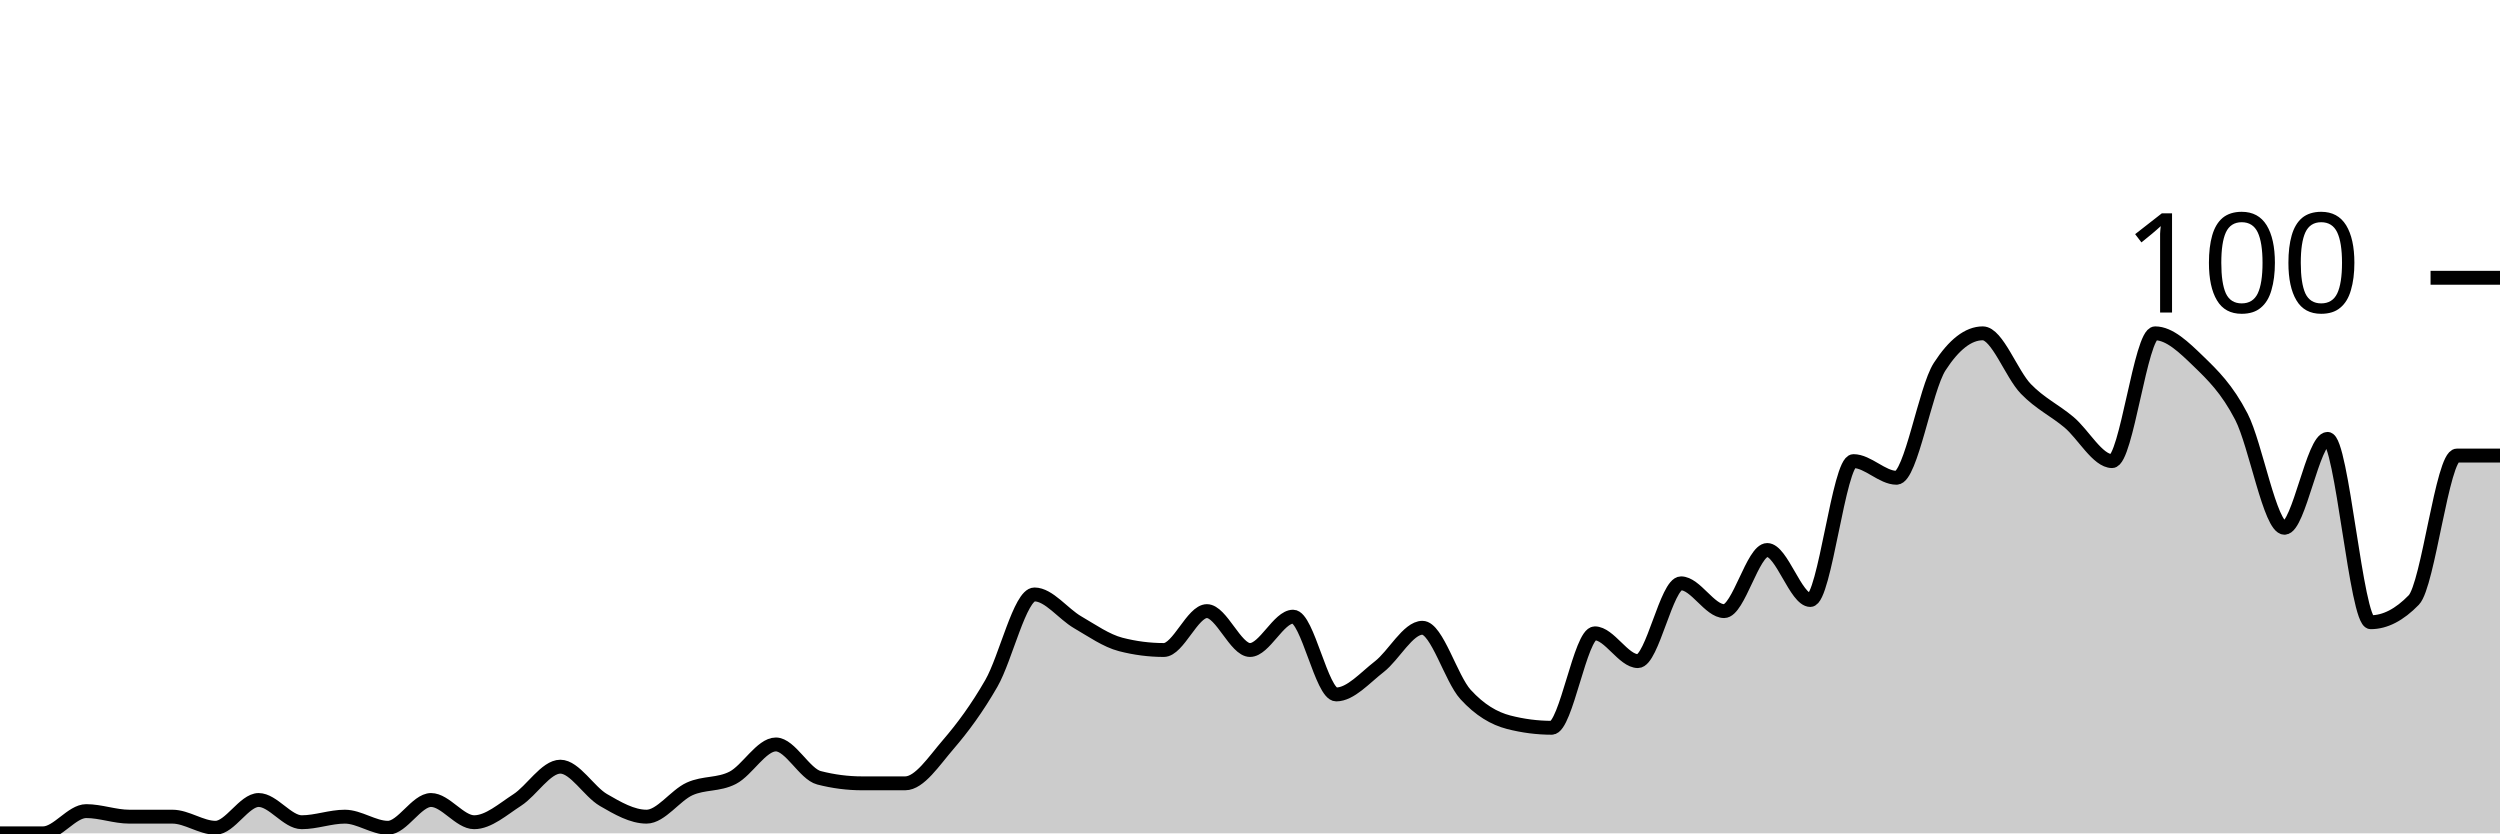
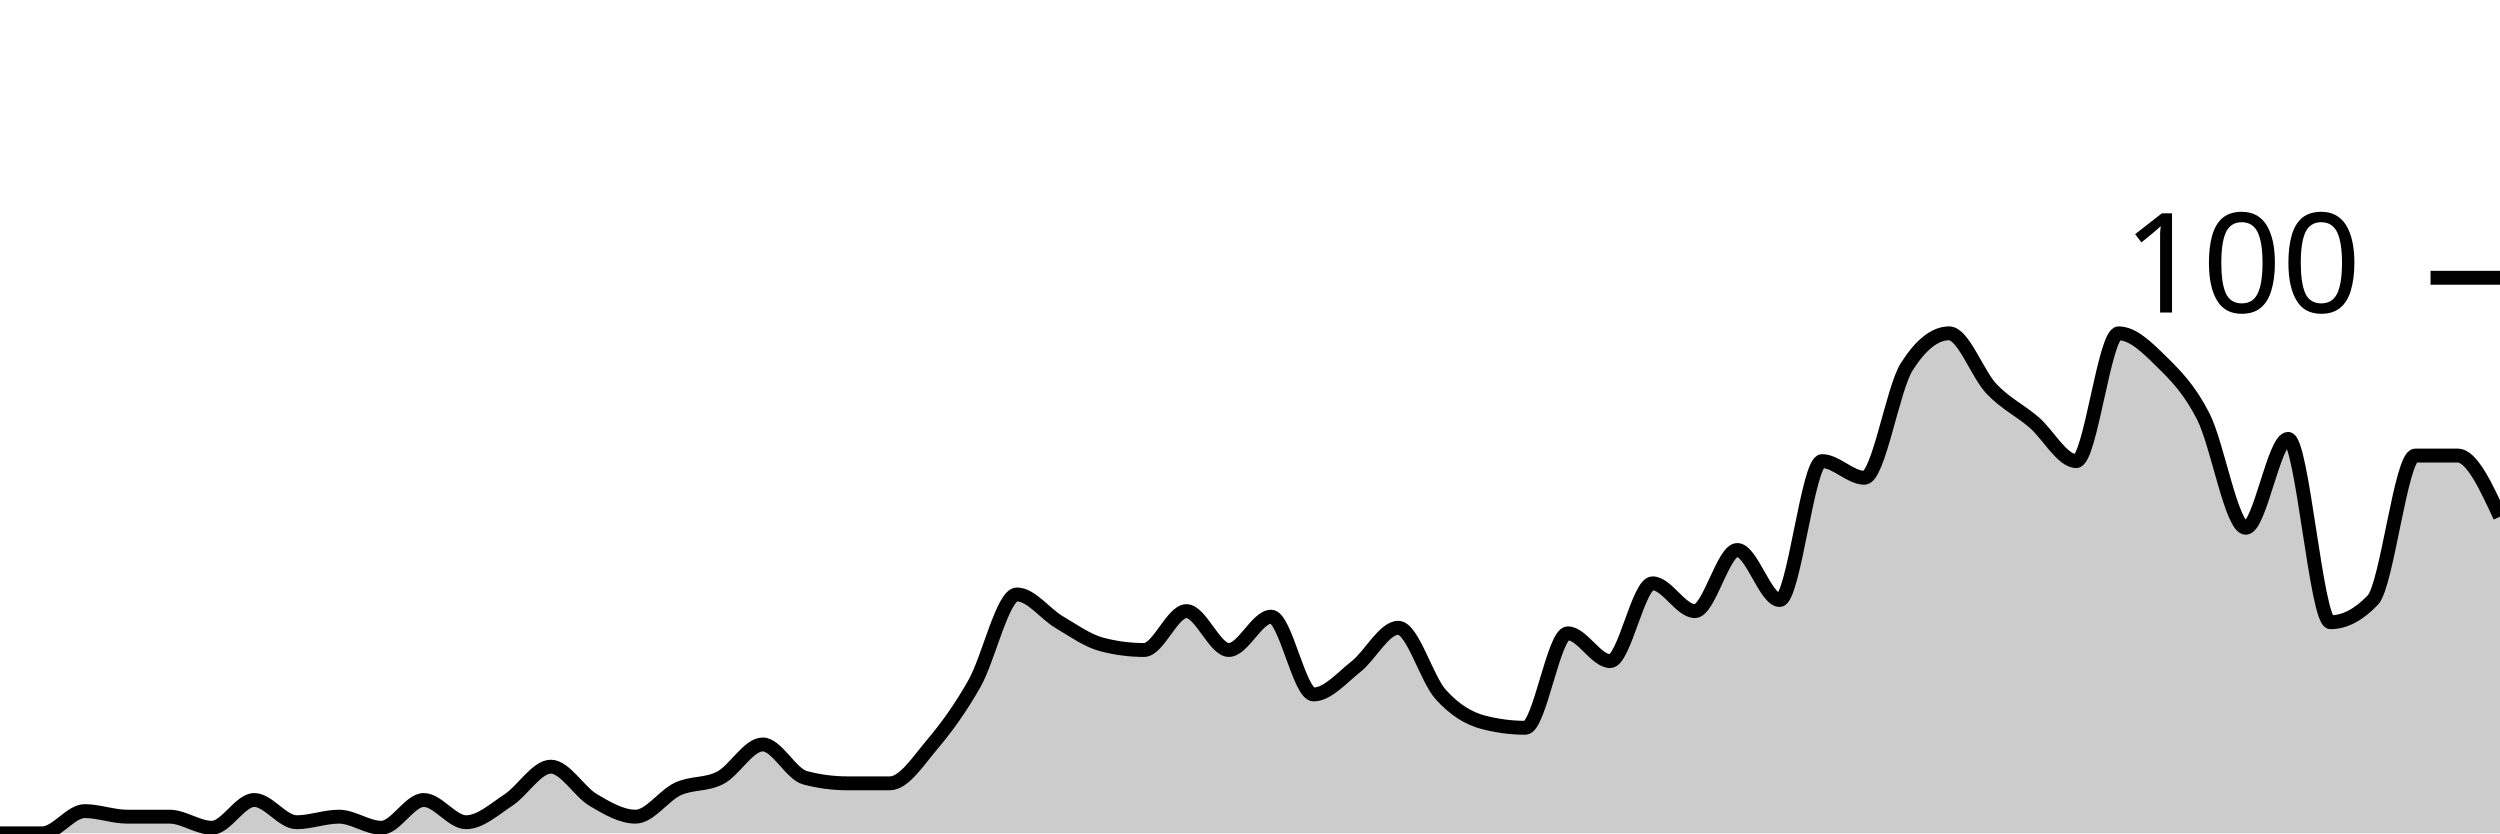
<svg xmlns="http://www.w3.org/2000/svg" viewBox="0 0 180 60">
  <g transform="translate(0,20)">
-     <path class="area" fill="rgba(0, 0, 0, 0.2)" d="M0,40C1.034,40,2.069,40,3.103,40C4.138,40,5.172,38.4,6.207,38.4C7.241,38.4,8.276,38.8,9.31,38.8C10.345,38.8,11.379,38.8,12.414,38.8C13.448,38.8,14.483,39.6,15.517,39.6C16.552,39.6,17.586,37.6,18.621,37.6C19.655,37.6,20.69,39.2,21.724,39.2C22.759,39.2,23.793,38.8,24.828,38.8C25.862,38.8,26.897,39.6,27.931,39.6C28.966,39.6,30,37.6,31.034,37.6C32.069,37.6,33.103,39.2,34.138,39.2C35.172,39.2,36.207,38.267,37.241,37.6C38.276,36.933,39.31,35.2,40.345,35.2C41.379,35.2,42.414,37,43.448,37.6C44.483,38.2,45.517,38.8,46.552,38.8C47.586,38.8,48.621,37.267,49.655,36.8C50.69,36.333,51.724,36.533,52.759,36C53.793,35.467,54.828,33.6,55.862,33.6C56.897,33.6,57.931,35.733,58.966,36C60,36.267,61.034,36.4,62.069,36.4C63.103,36.4,64.138,36.4,65.172,36.4C66.207,36.4,67.241,34.8,68.276,33.6C69.31,32.4,70.345,31,71.379,29.2C72.414,27.4,73.448,22.8,74.483,22.8C75.517,22.8,76.552,24.2,77.586,24.8C78.621,25.4,79.655,26.133,80.69,26.4C81.724,26.667,82.759,26.8,83.793,26.8C84.828,26.8,85.862,24,86.897,24C87.931,24,88.966,26.8,90,26.8C91.034,26.8,92.069,24.4,93.103,24.4C94.138,24.4,95.172,30,96.207,30C97.241,30,98.276,28.8,99.31,28C100.345,27.2,101.379,25.2,102.414,25.2C103.448,25.2,104.483,28.867,105.517,30C106.552,31.133,107.586,31.733,108.621,32C109.655,32.267,110.69,32.4,111.724,32.4C112.759,32.4,113.793,25.6,114.828,25.6C115.862,25.6,116.897,27.6,117.931,27.6C118.966,27.6,120,22,121.034,22C122.069,22,123.103,24,124.138,24C125.172,24,126.207,19.6,127.241,19.6C128.276,19.6,129.31,23.2,130.345,23.2C131.379,23.2,132.414,13.2,133.448,13.2C134.483,13.2,135.517,14.4,136.552,14.4C137.586,14.4,138.621,8,139.655,6.4C140.69,4.8,141.724,4,142.759,4C143.793,4,144.828,6.933,145.862,8C146.897,9.067,147.931,9.533,148.966,10.4C150,11.267,151.034,13.2,152.069,13.2C153.103,13.2,154.138,4,155.172,4C156.207,4,157.241,5,158.276,6C159.31,7,160.345,8,161.379,10C162.414,12,163.448,18,164.483,18C165.517,18,166.552,11.6,167.586,11.6C168.621,11.6,169.655,24.8,170.69,24.8C171.724,24.8,172.759,24.267,173.793,23.2C174.828,22.133,175.862,12.8,176.897,12.8C177.931,12.8,178.966,12.8,180,12.8L180,40C178.966,40,177.931,40,176.897,40C175.862,40,174.828,40,173.793,40C172.759,40,171.724,40,170.69,40C169.655,40,168.621,40,167.586,40C166.552,40,165.517,40,164.483,40C163.448,40,162.414,40,161.379,40C160.345,40,159.31,40,158.276,40C157.241,40,156.207,40,155.172,40C154.138,40,153.103,40,152.069,40C151.034,40,150,40,148.966,40C147.931,40,146.897,40,145.862,40C144.828,40,143.793,40,142.759,40C141.724,40,140.69,40,139.655,40C138.621,40,137.586,40,136.552,40C135.517,40,134.483,40,133.448,40C132.414,40,131.379,40,130.345,40C129.31,40,128.276,40,127.241,40C126.207,40,125.172,40,124.138,40C123.103,40,122.069,40,121.034,40C120,40,118.966,40,117.931,40C116.897,40,115.862,40,114.828,40C113.793,40,112.759,40,111.724,40C110.69,40,109.655,40,108.621,40C107.586,40,106.552,40,105.517,40C104.483,40,103.448,40,102.414,40C101.379,40,100.345,40,99.31,40C98.276,40,97.241,40,96.207,40C95.172,40,94.138,40,93.103,40C92.069,40,91.034,40,90,40C88.966,40,87.931,40,86.897,40C85.862,40,84.828,40,83.793,40C82.759,40,81.724,40,80.69,40C79.655,40,78.621,40,77.586,40C76.552,40,75.517,40,74.483,40C73.448,40,72.414,40,71.379,40C70.345,40,69.31,40,68.276,40C67.241,40,66.207,40,65.172,40C64.138,40,63.103,40,62.069,40C61.034,40,60,40,58.966,40C57.931,40,56.897,40,55.862,40C54.828,40,53.793,40,52.759,40C51.724,40,50.69,40,49.655,40C48.621,40,47.586,40,46.552,40C45.517,40,44.483,40,43.448,40C42.414,40,41.379,40,40.345,40C39.31,40,38.276,40,37.241,40C36.207,40,35.172,40,34.138,40C33.103,40,32.069,40,31.034,40C30,40,28.966,40,27.931,40C26.897,40,25.862,40,24.828,40C23.793,40,22.759,40,21.724,40C20.69,40,19.655,40,18.621,40C17.586,40,16.552,40,15.517,40C14.483,40,13.448,40,12.414,40C11.379,40,10.345,40,9.31,40C8.276,40,7.241,40,6.207,40C5.172,40,4.138,40,3.103,40C2.069,40,1.034,40,0,40Z" />
-     <path class="line" stroke="black" fill="none" d="M0,40C1.034,40,2.069,40,3.103,40C4.138,40,5.172,38.4,6.207,38.4C7.241,38.4,8.276,38.8,9.31,38.8C10.345,38.8,11.379,38.8,12.414,38.8C13.448,38.8,14.483,39.6,15.517,39.6C16.552,39.6,17.586,37.6,18.621,37.6C19.655,37.6,20.69,39.2,21.724,39.2C22.759,39.2,23.793,38.8,24.828,38.8C25.862,38.8,26.897,39.6,27.931,39.6C28.966,39.6,30,37.6,31.034,37.6C32.069,37.6,33.103,39.2,34.138,39.2C35.172,39.2,36.207,38.267,37.241,37.6C38.276,36.933,39.31,35.2,40.345,35.2C41.379,35.2,42.414,37,43.448,37.6C44.483,38.2,45.517,38.8,46.552,38.8C47.586,38.8,48.621,37.267,49.655,36.8C50.69,36.333,51.724,36.533,52.759,36C53.793,35.467,54.828,33.6,55.862,33.6C56.897,33.6,57.931,35.733,58.966,36C60,36.267,61.034,36.4,62.069,36.4C63.103,36.4,64.138,36.4,65.172,36.4C66.207,36.4,67.241,34.8,68.276,33.6C69.31,32.4,70.345,31,71.379,29.2C72.414,27.4,73.448,22.8,74.483,22.8C75.517,22.8,76.552,24.2,77.586,24.8C78.621,25.4,79.655,26.133,80.69,26.4C81.724,26.667,82.759,26.8,83.793,26.8C84.828,26.8,85.862,24,86.897,24C87.931,24,88.966,26.8,90,26.8C91.034,26.8,92.069,24.4,93.103,24.4C94.138,24.4,95.172,30,96.207,30C97.241,30,98.276,28.8,99.31,28C100.345,27.2,101.379,25.2,102.414,25.2C103.448,25.2,104.483,28.867,105.517,30C106.552,31.133,107.586,31.733,108.621,32C109.655,32.267,110.69,32.4,111.724,32.4C112.759,32.4,113.793,25.6,114.828,25.6C115.862,25.6,116.897,27.6,117.931,27.6C118.966,27.6,120,22,121.034,22C122.069,22,123.103,24,124.138,24C125.172,24,126.207,19.6,127.241,19.6C128.276,19.6,129.31,23.2,130.345,23.2C131.379,23.2,132.414,13.2,133.448,13.2C134.483,13.2,135.517,14.4,136.552,14.4C137.586,14.4,138.621,8,139.655,6.4C140.69,4.8,141.724,4,142.759,4C143.793,4,144.828,6.933,145.862,8C146.897,9.067,147.931,9.533,148.966,10.4C150,11.267,151.034,13.2,152.069,13.2C153.103,13.2,154.138,4,155.172,4C156.207,4,157.241,5,158.276,6C159.31,7,160.345,8,161.379,10C162.414,12,163.448,18,164.483,18C165.517,18,166.552,11.6,167.586,11.6C168.621,11.6,169.655,24.8,170.69,24.8C171.724,24.8,172.759,24.267,173.793,23.2C174.828,22.133,175.862,12.8,176.897,12.8C177.931,12.8,178.966,12.8,180,12.8" />
+     <path class="area" fill="rgba(0, 0, 0, 0.2)" d="M0,40C1.017,40,2.034,40,3.051,40C4.068,40,5.085,38.4,6.102,38.4C7.119,38.4,8.136,38.8,9.153,38.8C10.169,38.8,11.186,38.8,12.203,38.8C13.22,38.8,14.237,39.6,15.254,39.6C16.271,39.6,17.288,37.6,18.305,37.6C19.322,37.6,20.339,39.2,21.356,39.2C22.373,39.2,23.39,38.8,24.407,38.8C25.424,38.8,26.441,39.6,27.458,39.6C28.475,39.6,29.492,37.6,30.508,37.6C31.525,37.6,32.542,39.2,33.559,39.2C34.576,39.2,35.593,38.267,36.61,37.6C37.627,36.933,38.644,35.2,39.661,35.2C40.678,35.2,41.695,37,42.712,37.6C43.729,38.2,44.746,38.8,45.763,38.8C46.78,38.8,47.797,37.267,48.814,36.8C49.831,36.333,50.847,36.533,51.864,36C52.881,35.467,53.898,33.6,54.915,33.6C55.932,33.6,56.949,35.733,57.966,36C58.983,36.267,60,36.4,61.017,36.4C62.034,36.4,63.051,36.4,64.068,36.4C65.085,36.4,66.102,34.8,67.119,33.6C68.136,32.4,69.153,31,70.169,29.2C71.186,27.4,72.203,22.8,73.22,22.8C74.237,22.8,75.254,24.2,76.271,24.8C77.288,25.4,78.305,26.133,79.322,26.4C80.339,26.667,81.356,26.8,82.373,26.8C83.39,26.8,84.407,24,85.424,24C86.441,24,87.458,26.8,88.475,26.8C89.492,26.8,90.508,24.4,91.525,24.4C92.542,24.4,93.559,30,94.576,30C95.593,30,96.61,28.8,97.627,28C98.644,27.2,99.661,25.2,100.678,25.2C101.695,25.2,102.712,28.867,103.729,30C104.746,31.133,105.763,31.733,106.78,32C107.797,32.267,108.814,32.4,109.831,32.4C110.847,32.4,111.864,25.6,112.881,25.6C113.898,25.6,114.915,27.6,115.932,27.6C116.949,27.6,117.966,22,118.983,22C120,22,121.017,24,122.034,24C123.051,24,124.068,19.6,125.085,19.6C126.102,19.6,127.119,23.2,128.136,23.2C129.153,23.2,130.169,13.2,131.186,13.2C132.203,13.2,133.22,14.4,134.237,14.4C135.254,14.4,136.271,8,137.288,6.4C138.305,4.8,139.322,4,140.339,4C141.356,4,142.373,6.933,143.39,8C144.407,9.067,145.424,9.533,146.441,10.4C147.458,11.267,148.475,13.2,149.492,13.2C150.508,13.2,151.525,4,152.542,4C153.559,4,154.576,5,155.593,6C156.61,7,157.627,8,158.644,10C159.661,12,160.678,18,161.695,18C162.712,18,163.729,11.6,164.746,11.6C165.763,11.6,166.78,24.8,167.797,24.8C168.814,24.8,169.831,24.267,170.847,23.2C171.864,22.133,172.881,12.8,173.898,12.8C174.915,12.8,175.932,12.8,176.949,12.8C177.966,12.8,178.983,15,180,17.2L180,40C178.983,40,177.966,40,176.949,40C175.932,40,174.915,40,173.898,40C172.881,40,171.864,40,170.847,40C169.831,40,168.814,40,167.797,40C166.78,40,165.763,40,164.746,40C163.729,40,162.712,40,161.695,40C160.678,40,159.661,40,158.644,40C157.627,40,156.61,40,155.593,40C154.576,40,153.559,40,152.542,40C151.525,40,150.508,40,149.492,40C148.475,40,147.458,40,146.441,40C145.424,40,144.407,40,143.39,40C142.373,40,141.356,40,140.339,40C139.322,40,138.305,40,137.288,40C136.271,40,135.254,40,134.237,40C133.22,40,132.203,40,131.186,40C130.169,40,129.153,40,128.136,40C127.119,40,126.102,40,125.085,40C124.068,40,123.051,40,122.034,40C121.017,40,120,40,118.983,40C117.966,40,116.949,40,115.932,40C114.915,40,113.898,40,112.881,40C111.864,40,110.847,40,109.831,40C108.814,40,107.797,40,106.78,40C105.763,40,104.746,40,103.729,40C102.712,40,101.695,40,100.678,40C99.661,40,98.644,40,97.627,40C96.61,40,95.593,40,94.576,40C93.559,40,92.542,40,91.525,40C90.508,40,89.492,40,88.475,40C87.458,40,86.441,40,85.424,40C84.407,40,83.39,40,82.373,40C81.356,40,80.339,40,79.322,40C78.305,40,77.288,40,76.271,40C75.254,40,74.237,40,73.22,40C72.203,40,71.186,40,70.169,40C69.153,40,68.136,40,67.119,40C66.102,40,65.085,40,64.068,40C63.051,40,62.034,40,61.017,40C60,40,58.983,40,57.966,40C56.949,40,55.932,40,54.915,40C53.898,40,52.881,40,51.864,40C50.847,40,49.831,40,48.814,40C47.797,40,46.78,40,45.763,40C44.746,40,43.729,40,42.712,40C41.695,40,40.678,40,39.661,40C38.644,40,37.627,40,36.61,40C35.593,40,34.576,40,33.559,40C32.542,40,31.525,40,30.508,40C29.492,40,28.475,40,27.458,40C26.441,40,25.424,40,24.407,40C23.39,40,22.373,40,21.356,40C20.339,40,19.322,40,18.305,40C17.288,40,16.271,40,15.254,40C14.237,40,13.22,40,12.203,40C11.186,40,10.169,40,9.153,40C8.136,40,7.119,40,6.102,40C5.085,40,4.068,40,3.051,40C2.034,40,1.017,40,0,40Z" />
+     <path class="line" stroke="black" fill="none" d="M0,40C1.017,40,2.034,40,3.051,40C4.068,40,5.085,38.4,6.102,38.4C7.119,38.4,8.136,38.8,9.153,38.8C10.169,38.8,11.186,38.8,12.203,38.8C13.22,38.8,14.237,39.6,15.254,39.6C16.271,39.6,17.288,37.6,18.305,37.6C19.322,37.6,20.339,39.2,21.356,39.2C22.373,39.2,23.39,38.8,24.407,38.8C25.424,38.8,26.441,39.6,27.458,39.6C28.475,39.6,29.492,37.6,30.508,37.6C31.525,37.6,32.542,39.2,33.559,39.2C34.576,39.2,35.593,38.267,36.61,37.6C37.627,36.933,38.644,35.2,39.661,35.2C40.678,35.2,41.695,37,42.712,37.6C43.729,38.2,44.746,38.8,45.763,38.8C46.78,38.8,47.797,37.267,48.814,36.8C49.831,36.333,50.847,36.533,51.864,36C52.881,35.467,53.898,33.6,54.915,33.6C55.932,33.6,56.949,35.733,57.966,36C58.983,36.267,60,36.4,61.017,36.4C62.034,36.4,63.051,36.4,64.068,36.4C65.085,36.4,66.102,34.8,67.119,33.6C68.136,32.4,69.153,31,70.169,29.2C71.186,27.4,72.203,22.8,73.22,22.8C74.237,22.8,75.254,24.2,76.271,24.8C77.288,25.4,78.305,26.133,79.322,26.4C80.339,26.667,81.356,26.8,82.373,26.8C83.39,26.8,84.407,24,85.424,24C86.441,24,87.458,26.8,88.475,26.8C89.492,26.8,90.508,24.4,91.525,24.4C92.542,24.4,93.559,30,94.576,30C95.593,30,96.61,28.8,97.627,28C98.644,27.2,99.661,25.2,100.678,25.2C101.695,25.2,102.712,28.867,103.729,30C104.746,31.133,105.763,31.733,106.78,32C107.797,32.267,108.814,32.4,109.831,32.4C110.847,32.4,111.864,25.6,112.881,25.6C113.898,25.6,114.915,27.6,115.932,27.6C116.949,27.6,117.966,22,118.983,22C120,22,121.017,24,122.034,24C123.051,24,124.068,19.6,125.085,19.6C126.102,19.6,127.119,23.2,128.136,23.2C129.153,23.2,130.169,13.2,131.186,13.2C132.203,13.2,133.22,14.4,134.237,14.4C135.254,14.4,136.271,8,137.288,6.4C138.305,4.8,139.322,4,140.339,4C141.356,4,142.373,6.933,143.39,8C144.407,9.067,145.424,9.533,146.441,10.4C147.458,11.267,148.475,13.2,149.492,13.2C150.508,13.2,151.525,4,152.542,4C153.559,4,154.576,5,155.593,6C156.61,7,157.627,8,158.644,10C159.661,12,160.678,18,161.695,18C162.712,18,163.729,11.6,164.746,11.6C165.763,11.6,166.78,24.8,167.797,24.8C168.814,24.8,169.831,24.267,170.847,23.2C171.864,22.133,172.881,12.8,173.898,12.8C174.915,12.8,175.932,12.8,176.949,12.8C177.966,12.8,178.983,15,180,17.2" />
    <path class="axis-ceiling" stroke-width="1" stroke="black" fill="none" d="M175,0L180,0" />
    <text class="axis-ceiling-label" font-family="sans-serif" text-anchor="end" font-size="10px" x="170" y="2.5">100</text>
  </g>
</svg>
